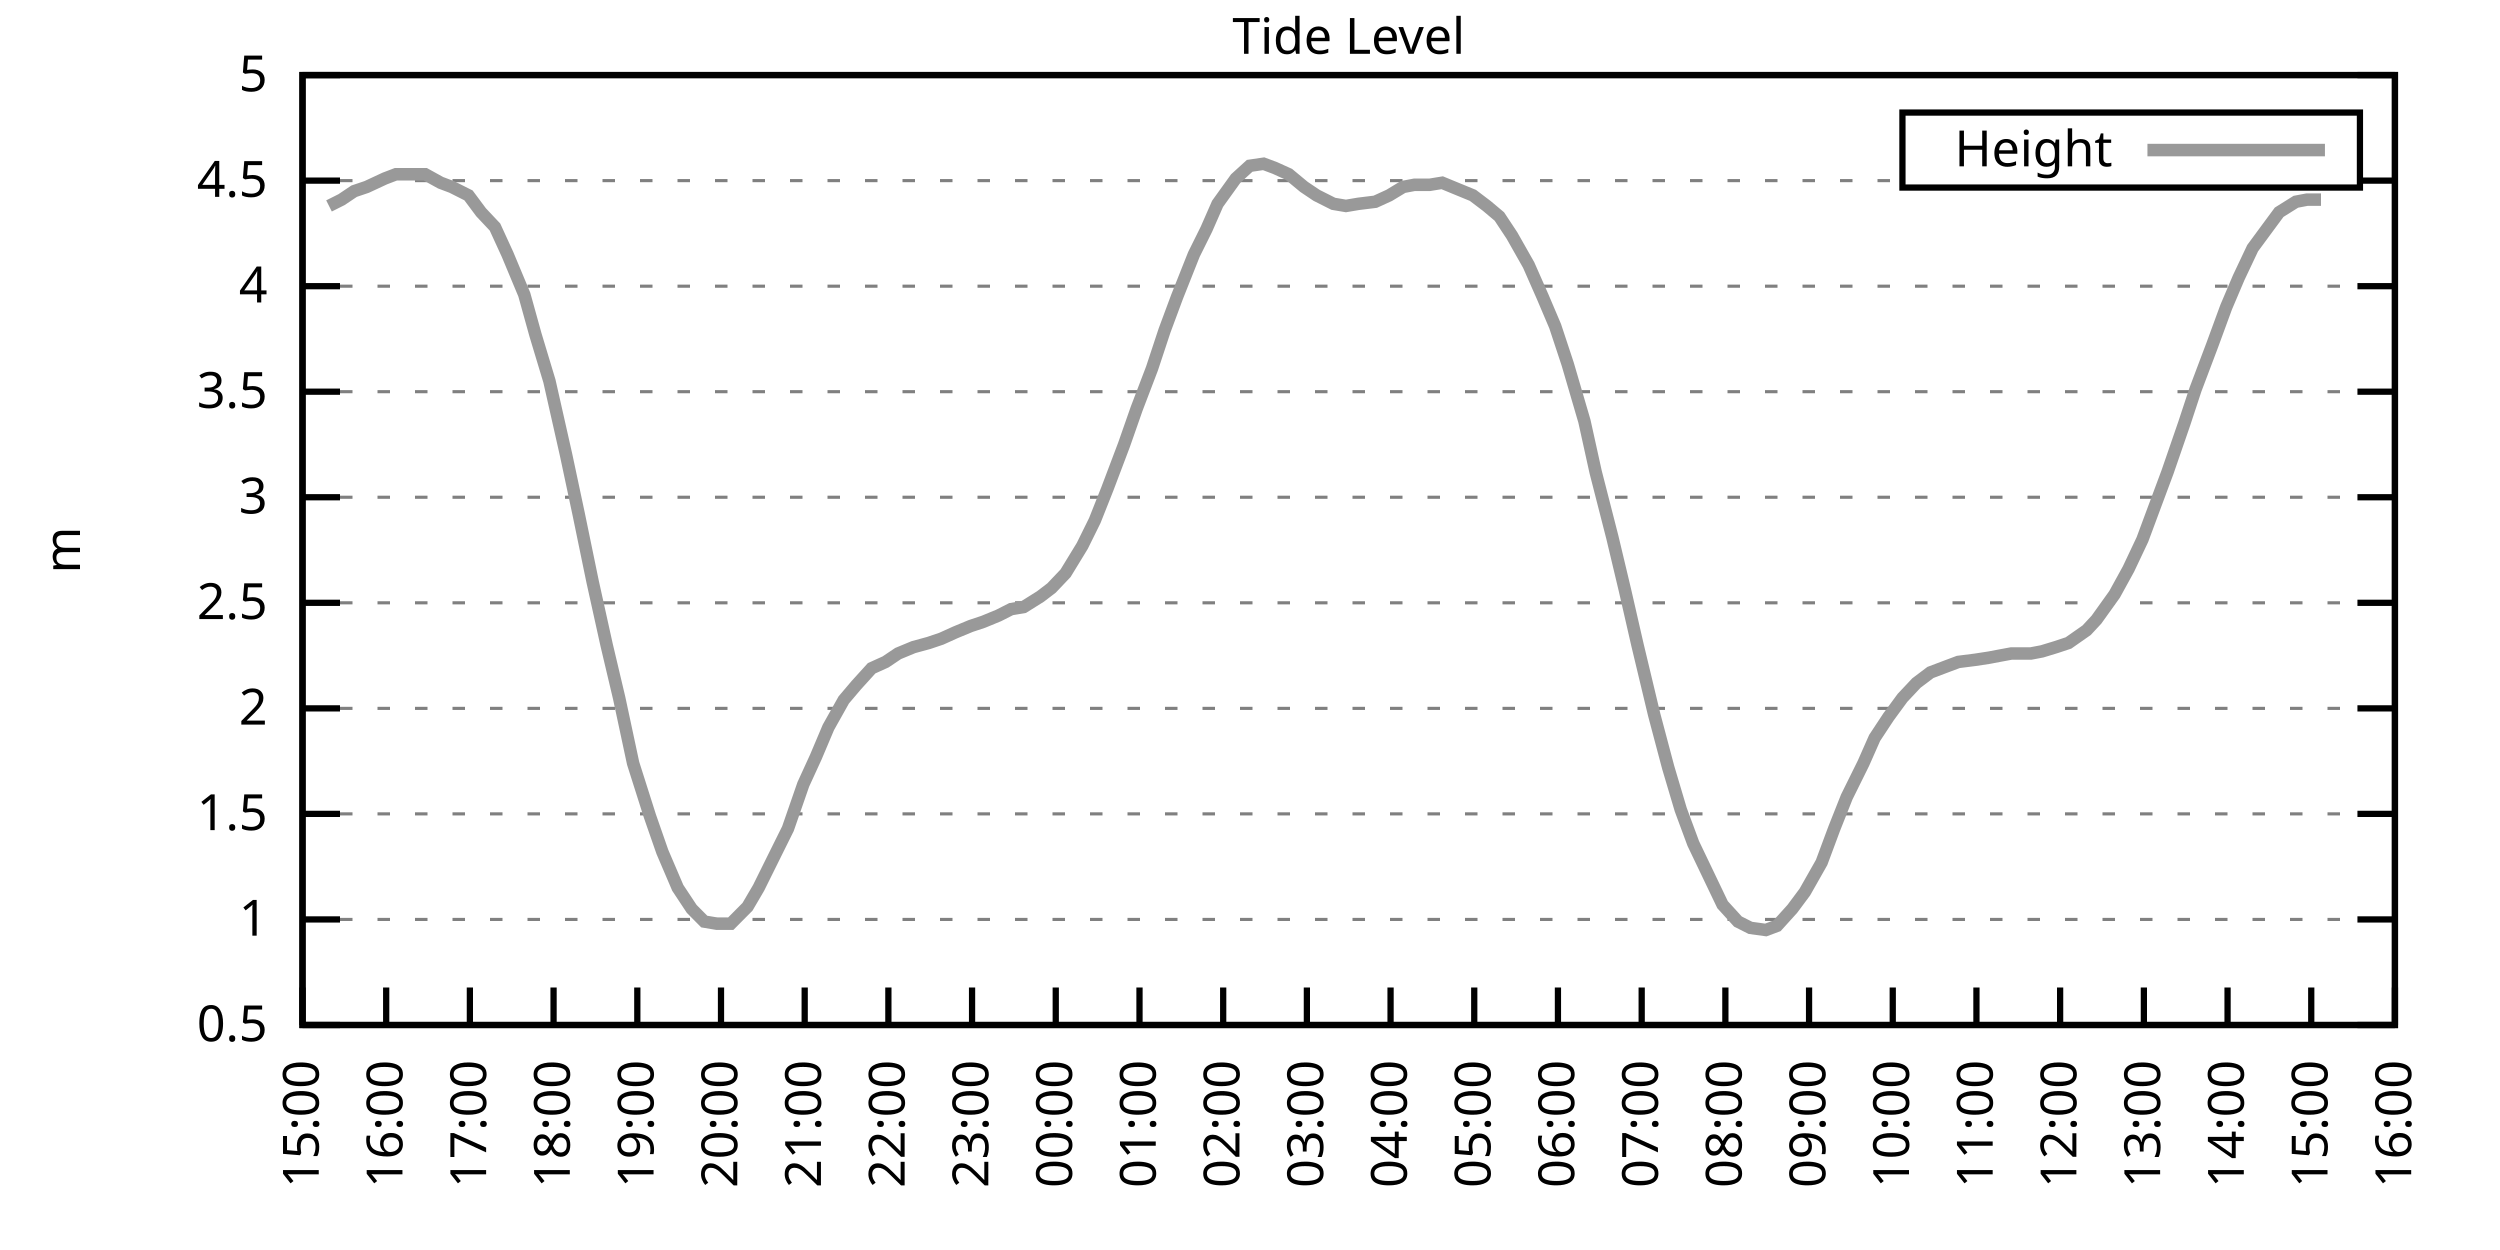
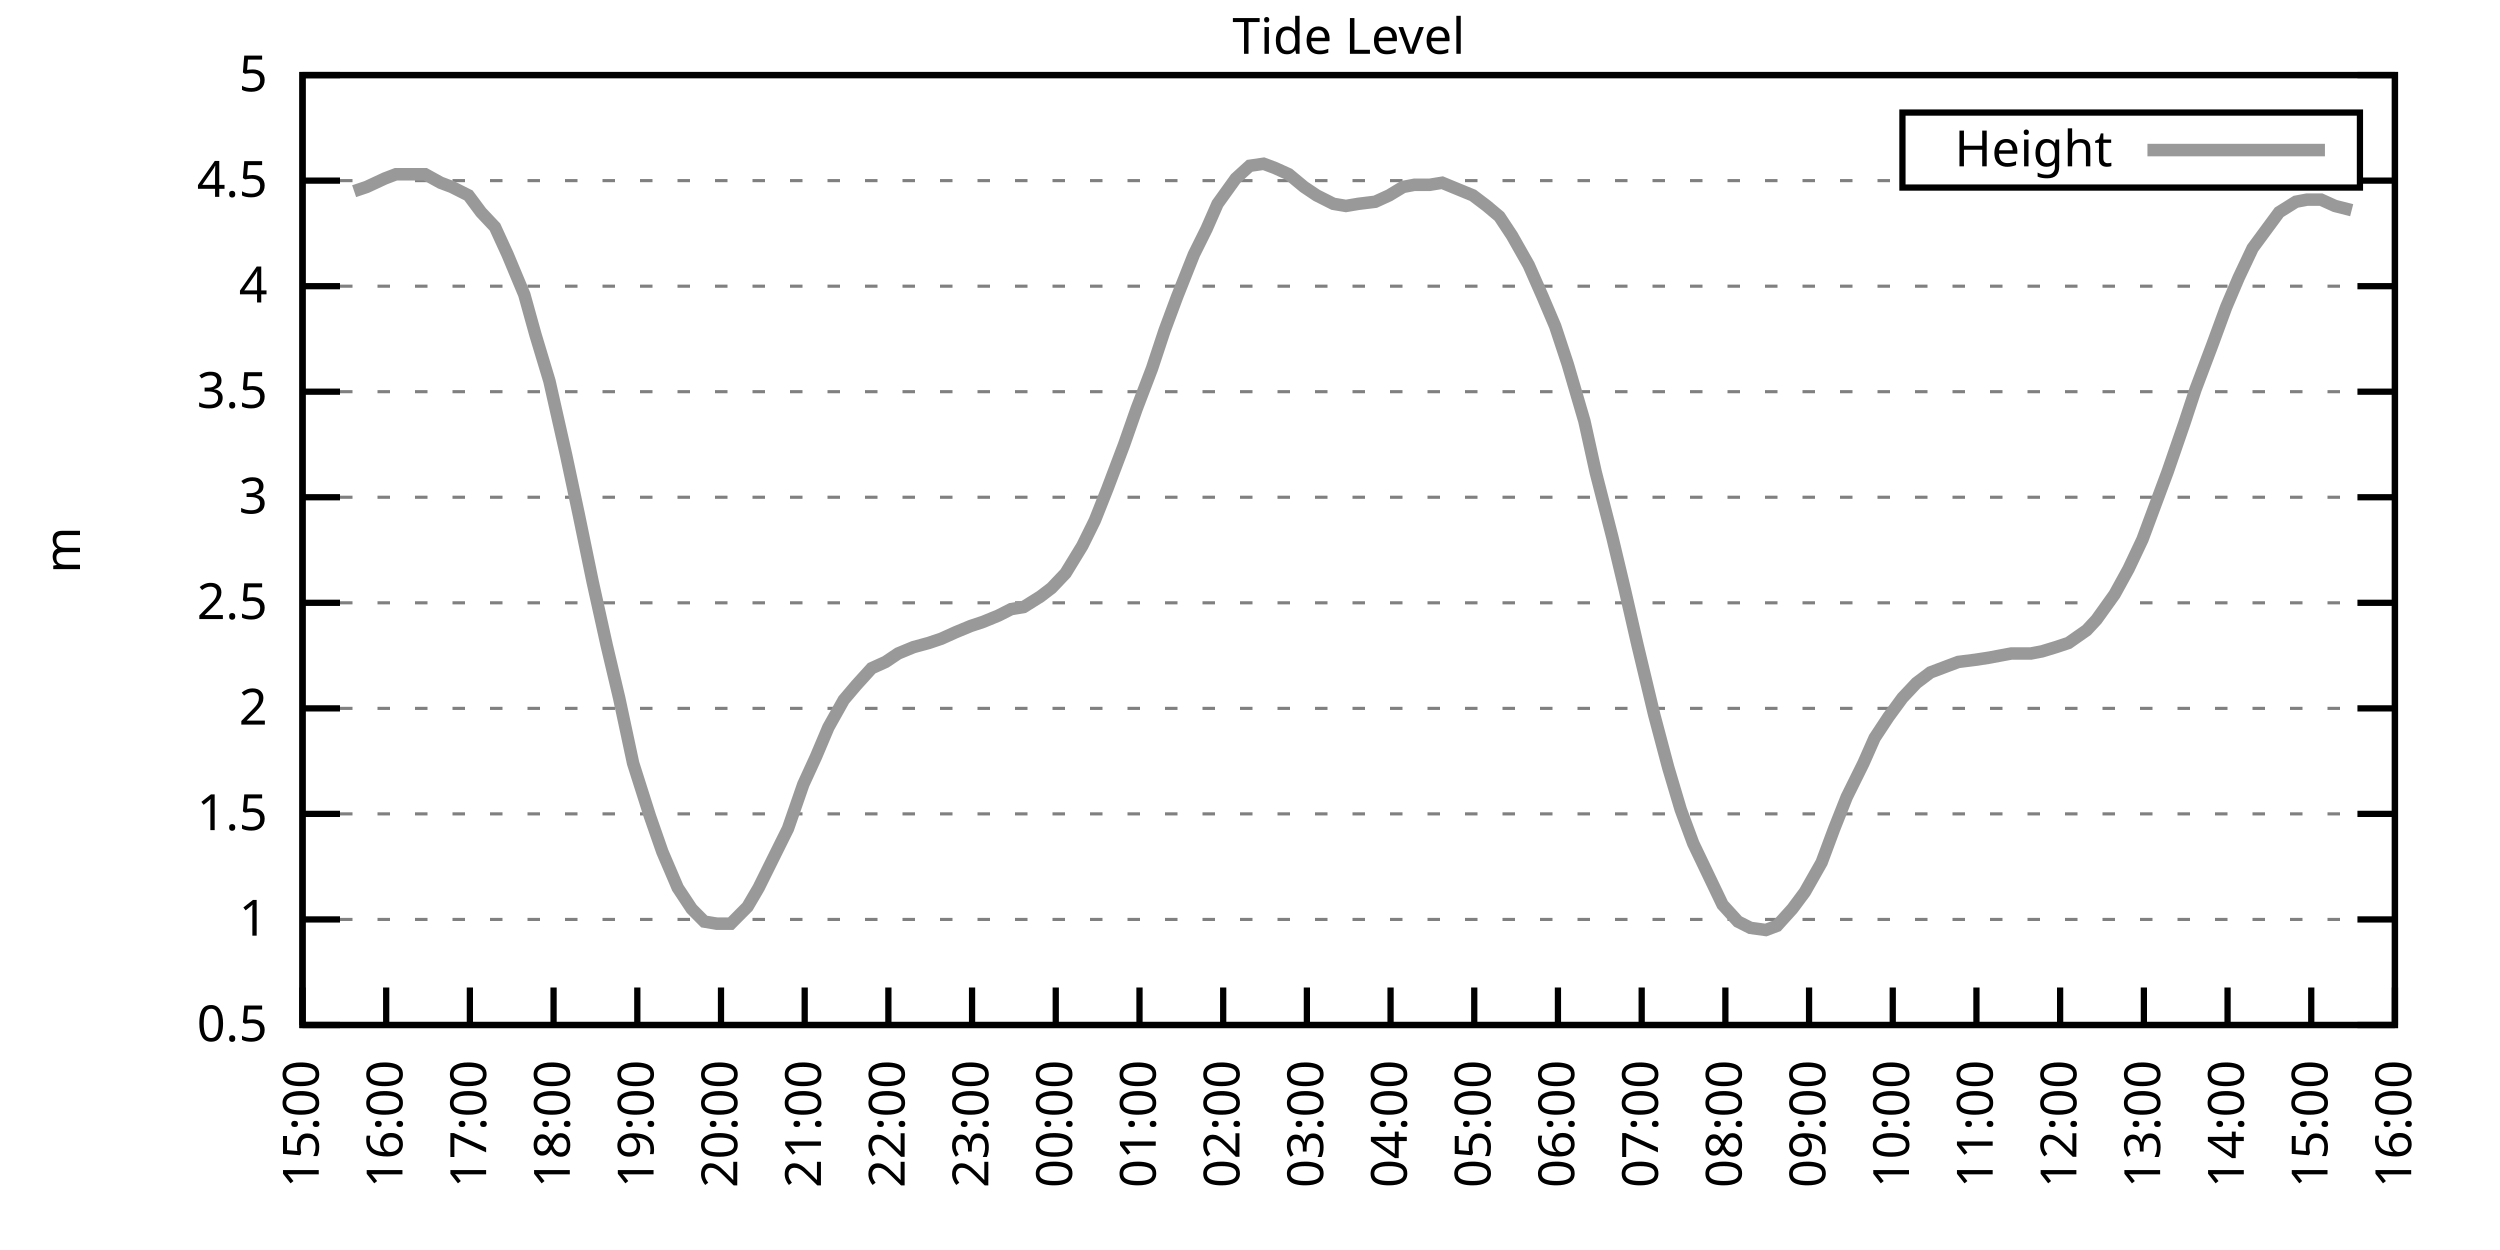
<svg xmlns="http://www.w3.org/2000/svg" xmlns:xlink="http://www.w3.org/1999/xlink" width="400" height="200" viewBox="0 0 400 200">
  <g id="gnuplot_canvas">
    <rect x="0" y="0" width="400" height="200" fill="none" />
    <defs>
      <circle id="gpDot" r="0.5" stroke-width="0.5" stroke="currentColor" />
      <path id="gpPt0" stroke-width="0.333" stroke="currentColor" d="M-1,0 h2 M0,-1 v2" />
      <path id="gpPt1" stroke-width="0.333" stroke="currentColor" d="M-1,-1 L1,1 M1,-1 L-1,1" />
      <path id="gpPt2" stroke-width="0.333" stroke="currentColor" d="M-1,0 L1,0 M0,-1 L0,1 M-1,-1 L1,1 M-1,1 L1,-1" />
      <rect id="gpPt3" stroke-width="0.333" stroke="currentColor" x="-1" y="-1" width="2" height="2" />
      <rect id="gpPt4" stroke-width="0.333" stroke="currentColor" fill="currentColor" x="-1" y="-1" width="2" height="2" />
      <circle id="gpPt5" stroke-width="0.333" stroke="currentColor" cx="0" cy="0" r="1" />
      <use xlink:href="#gpPt5" id="gpPt6" fill="currentColor" stroke="none" />
      <path id="gpPt7" stroke-width="0.333" stroke="currentColor" d="M0,-1.33 L-1.33,0.67 L1.33,0.67 z" />
      <use xlink:href="#gpPt7" id="gpPt8" fill="currentColor" stroke="none" />
      <use xlink:href="#gpPt7" id="gpPt9" stroke="currentColor" transform="rotate(180)" />
      <use xlink:href="#gpPt9" id="gpPt10" fill="currentColor" stroke="none" />
      <use xlink:href="#gpPt3" id="gpPt11" stroke="currentColor" transform="rotate(45)" />
      <use xlink:href="#gpPt11" id="gpPt12" fill="currentColor" stroke="none" />
      <path id="gpPt13" stroke-width="0.333" stroke="currentColor" d="M0,1.330 L1.265,0.411 L0.782,-1.067 L-0.782,-1.076 L-1.265,0.411 z" />
      <use xlink:href="#gpPt13" id="gpPt14" fill="currentColor" stroke="none" />
      <filter id="textbox" filterUnits="objectBoundingBox" x="0" y="0" height="1" width="1">
        <feFlood flood-color="white" flood-opacity="1" result="bgnd" />
        <feComposite in="SourceGraphic" in2="bgnd" operator="atop" />
      </filter>
      <filter id="greybox" filterUnits="objectBoundingBox" x="0" y="0" height="1" width="1">
        <feFlood flood-color="lightgrey" flood-opacity="1" result="grey" />
        <feComposite in="SourceGraphic" in2="grey" operator="atop" />
      </filter>
    </defs>
    <g fill="none" color="white" stroke="currentColor" stroke-width="1.00" stroke-linecap="butt" stroke-linejoin="miter">
</g>
    <g fill="none" color="black" stroke="currentColor" stroke-width="1.00" stroke-linecap="butt" stroke-linejoin="miter">
      <g stroke="none" shape-rendering="crispEdges">
        <polygon fill="rgb(255, 255, 255)" points="48.40,164.00 383.18,164.00 383.18,12.02 48.40,12.02 " />
      </g>
    </g>
    <g fill="none" color="black" stroke="currentColor" stroke-width="1.00" stroke-linecap="butt" stroke-linejoin="miter">
</g>
    <g fill="none" color="black" stroke="black" stroke-width="0.50" stroke-linecap="butt" stroke-linejoin="miter">
</g>
    <g fill="none" color="gray" stroke="currentColor" stroke-width="0.50" stroke-linecap="butt" stroke-linejoin="miter">
      <path stroke="gray" stroke-dasharray="2,4" class="gridline" d="M48.40,164.00 L383.19,164.00  " />
    </g>
    <g fill="none" color="gray" stroke="gray" stroke-width="1.00" stroke-linecap="butt" stroke-linejoin="miter">
</g>
    <g fill="none" color="black" stroke="currentColor" stroke-width="1.00" stroke-linecap="butt" stroke-linejoin="miter">
      <path stroke="black" d="M48.40,164.00 L54.40,164.00 M383.19,164.00 L377.19,164.00  " />
      <g transform="translate(42.80,166.60)" stroke="none" fill="black" font-family="Sans" font-size="8.00" text-anchor="end">
        <text>
          <tspan font-family="Sans"> 0.5</tspan>
        </text>
      </g>
    </g>
    <g fill="none" color="black" stroke="currentColor" stroke-width="1.00" stroke-linecap="butt" stroke-linejoin="miter">
</g>
    <g fill="none" color="black" stroke="black" stroke-width="0.50" stroke-linecap="butt" stroke-linejoin="miter">
</g>
    <g fill="none" color="gray" stroke="currentColor" stroke-width="0.50" stroke-linecap="butt" stroke-linejoin="miter">
      <path stroke="gray" stroke-dasharray="2,4" class="gridline" d="M48.40,147.11 L383.19,147.11  " />
    </g>
    <g fill="none" color="gray" stroke="gray" stroke-width="1.00" stroke-linecap="butt" stroke-linejoin="miter">
</g>
    <g fill="none" color="black" stroke="currentColor" stroke-width="1.00" stroke-linecap="butt" stroke-linejoin="miter">
      <path stroke="black" d="M48.40,147.11 L54.40,147.11 M383.19,147.11 L377.19,147.11  " />
      <g transform="translate(42.80,149.71)" stroke="none" fill="black" font-family="Sans" font-size="8.00" text-anchor="end">
        <text>
          <tspan font-family="Sans"> 1</tspan>
        </text>
      </g>
    </g>
    <g fill="none" color="black" stroke="currentColor" stroke-width="1.00" stroke-linecap="butt" stroke-linejoin="miter">
</g>
    <g fill="none" color="black" stroke="black" stroke-width="0.50" stroke-linecap="butt" stroke-linejoin="miter">
</g>
    <g fill="none" color="gray" stroke="currentColor" stroke-width="0.50" stroke-linecap="butt" stroke-linejoin="miter">
      <path stroke="gray" stroke-dasharray="2,4" class="gridline" d="M48.40,130.22 L383.19,130.22  " />
    </g>
    <g fill="none" color="gray" stroke="gray" stroke-width="1.00" stroke-linecap="butt" stroke-linejoin="miter">
</g>
    <g fill="none" color="black" stroke="currentColor" stroke-width="1.00" stroke-linecap="butt" stroke-linejoin="miter">
      <path stroke="black" d="M48.40,130.22 L54.40,130.22 M383.19,130.22 L377.19,130.22  " />
      <g transform="translate(42.80,132.82)" stroke="none" fill="black" font-family="Sans" font-size="8.00" text-anchor="end">
        <text>
          <tspan font-family="Sans"> 1.5</tspan>
        </text>
      </g>
    </g>
    <g fill="none" color="black" stroke="currentColor" stroke-width="1.00" stroke-linecap="butt" stroke-linejoin="miter">
</g>
    <g fill="none" color="black" stroke="black" stroke-width="0.50" stroke-linecap="butt" stroke-linejoin="miter">
</g>
    <g fill="none" color="gray" stroke="currentColor" stroke-width="0.50" stroke-linecap="butt" stroke-linejoin="miter">
      <path stroke="gray" stroke-dasharray="2,4" class="gridline" d="M48.40,113.34 L383.19,113.34  " />
    </g>
    <g fill="none" color="gray" stroke="gray" stroke-width="1.00" stroke-linecap="butt" stroke-linejoin="miter">
</g>
    <g fill="none" color="black" stroke="currentColor" stroke-width="1.00" stroke-linecap="butt" stroke-linejoin="miter">
      <path stroke="black" d="M48.40,113.34 L54.40,113.34 M383.19,113.34 L377.19,113.34  " />
      <g transform="translate(42.80,115.94)" stroke="none" fill="black" font-family="Sans" font-size="8.00" text-anchor="end">
        <text>
          <tspan font-family="Sans"> 2</tspan>
        </text>
      </g>
    </g>
    <g fill="none" color="black" stroke="currentColor" stroke-width="1.00" stroke-linecap="butt" stroke-linejoin="miter">
</g>
    <g fill="none" color="black" stroke="black" stroke-width="0.50" stroke-linecap="butt" stroke-linejoin="miter">
</g>
    <g fill="none" color="gray" stroke="currentColor" stroke-width="0.50" stroke-linecap="butt" stroke-linejoin="miter">
      <path stroke="gray" stroke-dasharray="2,4" class="gridline" d="M48.40,96.45 L383.19,96.45  " />
    </g>
    <g fill="none" color="gray" stroke="gray" stroke-width="1.00" stroke-linecap="butt" stroke-linejoin="miter">
</g>
    <g fill="none" color="black" stroke="currentColor" stroke-width="1.00" stroke-linecap="butt" stroke-linejoin="miter">
      <path stroke="black" d="M48.40,96.45 L54.40,96.45 M383.19,96.45 L377.19,96.45  " />
      <g transform="translate(42.80,99.05)" stroke="none" fill="black" font-family="Sans" font-size="8.00" text-anchor="end">
        <text>
          <tspan font-family="Sans"> 2.5</tspan>
        </text>
      </g>
    </g>
    <g fill="none" color="black" stroke="currentColor" stroke-width="1.00" stroke-linecap="butt" stroke-linejoin="miter">
</g>
    <g fill="none" color="black" stroke="black" stroke-width="0.50" stroke-linecap="butt" stroke-linejoin="miter">
</g>
    <g fill="none" color="gray" stroke="currentColor" stroke-width="0.50" stroke-linecap="butt" stroke-linejoin="miter">
      <path stroke="gray" stroke-dasharray="2,4" class="gridline" d="M48.40,79.56 L383.19,79.56  " />
    </g>
    <g fill="none" color="gray" stroke="gray" stroke-width="1.00" stroke-linecap="butt" stroke-linejoin="miter">
</g>
    <g fill="none" color="black" stroke="currentColor" stroke-width="1.00" stroke-linecap="butt" stroke-linejoin="miter">
      <path stroke="black" d="M48.40,79.56 L54.40,79.56 M383.19,79.56 L377.19,79.56  " />
      <g transform="translate(42.80,82.16)" stroke="none" fill="black" font-family="Sans" font-size="8.00" text-anchor="end">
        <text>
          <tspan font-family="Sans"> 3</tspan>
        </text>
      </g>
    </g>
    <g fill="none" color="black" stroke="currentColor" stroke-width="1.00" stroke-linecap="butt" stroke-linejoin="miter">
</g>
    <g fill="none" color="black" stroke="black" stroke-width="0.50" stroke-linecap="butt" stroke-linejoin="miter">
</g>
    <g fill="none" color="gray" stroke="currentColor" stroke-width="0.50" stroke-linecap="butt" stroke-linejoin="miter">
      <path stroke="gray" stroke-dasharray="2,4" class="gridline" d="M48.40,62.67 L383.19,62.67  " />
    </g>
    <g fill="none" color="gray" stroke="gray" stroke-width="1.00" stroke-linecap="butt" stroke-linejoin="miter">
</g>
    <g fill="none" color="black" stroke="currentColor" stroke-width="1.00" stroke-linecap="butt" stroke-linejoin="miter">
      <path stroke="black" d="M48.40,62.67 L54.40,62.67 M383.19,62.67 L377.19,62.67  " />
      <g transform="translate(42.80,65.27)" stroke="none" fill="black" font-family="Sans" font-size="8.00" text-anchor="end">
        <text>
          <tspan font-family="Sans"> 3.5</tspan>
        </text>
      </g>
    </g>
    <g fill="none" color="black" stroke="currentColor" stroke-width="1.00" stroke-linecap="butt" stroke-linejoin="miter">
</g>
    <g fill="none" color="black" stroke="black" stroke-width="0.50" stroke-linecap="butt" stroke-linejoin="miter">
</g>
    <g fill="none" color="gray" stroke="currentColor" stroke-width="0.50" stroke-linecap="butt" stroke-linejoin="miter">
      <path stroke="gray" stroke-dasharray="2,4" class="gridline" d="M48.40,45.79 L383.19,45.79  " />
    </g>
    <g fill="none" color="gray" stroke="gray" stroke-width="1.00" stroke-linecap="butt" stroke-linejoin="miter">
</g>
    <g fill="none" color="black" stroke="currentColor" stroke-width="1.00" stroke-linecap="butt" stroke-linejoin="miter">
      <path stroke="black" d="M48.40,45.79 L54.40,45.79 M383.19,45.79 L377.19,45.79  " />
      <g transform="translate(42.80,48.39)" stroke="none" fill="black" font-family="Sans" font-size="8.00" text-anchor="end">
        <text>
          <tspan font-family="Sans"> 4</tspan>
        </text>
      </g>
    </g>
    <g fill="none" color="black" stroke="currentColor" stroke-width="1.00" stroke-linecap="butt" stroke-linejoin="miter">
</g>
    <g fill="none" color="black" stroke="black" stroke-width="0.50" stroke-linecap="butt" stroke-linejoin="miter">
</g>
    <g fill="none" color="gray" stroke="currentColor" stroke-width="0.50" stroke-linecap="butt" stroke-linejoin="miter">
      <path stroke="gray" stroke-dasharray="2,4" class="gridline" d="M48.40,28.90 L304.39,28.90 M377.59,28.90 L383.19,28.90  " />
    </g>
    <g fill="none" color="gray" stroke="gray" stroke-width="1.00" stroke-linecap="butt" stroke-linejoin="miter">
</g>
    <g fill="none" color="black" stroke="currentColor" stroke-width="1.00" stroke-linecap="butt" stroke-linejoin="miter">
      <path stroke="black" d="M48.40,28.90 L54.40,28.90 M383.19,28.90 L377.19,28.90  " />
      <g transform="translate(42.80,31.50)" stroke="none" fill="black" font-family="Sans" font-size="8.00" text-anchor="end">
        <text>
          <tspan font-family="Sans"> 4.5</tspan>
        </text>
      </g>
    </g>
    <g fill="none" color="black" stroke="currentColor" stroke-width="1.00" stroke-linecap="butt" stroke-linejoin="miter">
</g>
    <g fill="none" color="black" stroke="black" stroke-width="0.50" stroke-linecap="butt" stroke-linejoin="miter">
</g>
    <g fill="none" color="gray" stroke="currentColor" stroke-width="0.50" stroke-linecap="butt" stroke-linejoin="miter">
      <path stroke="gray" stroke-dasharray="2,4" class="gridline" d="M48.40,12.01 L383.19,12.01  " />
    </g>
    <g fill="none" color="gray" stroke="gray" stroke-width="1.00" stroke-linecap="butt" stroke-linejoin="miter">
</g>
    <g fill="none" color="black" stroke="currentColor" stroke-width="1.00" stroke-linecap="butt" stroke-linejoin="miter">
      <path stroke="black" d="M48.40,12.01 L54.40,12.01 M383.19,12.01 L377.19,12.01  " />
      <g transform="translate(42.80,14.61)" stroke="none" fill="black" font-family="Sans" font-size="8.00" text-anchor="end">
        <text>
          <tspan font-family="Sans"> 5</tspan>
        </text>
      </g>
    </g>
    <g fill="none" color="black" stroke="currentColor" stroke-width="1.00" stroke-linecap="butt" stroke-linejoin="miter">
      <path stroke="black" d="M48.40,164.00 L48.40,158.00  " />
      <g transform="translate(51.00,169.60) rotate(270.00)" stroke="none" fill="black" font-family="Sans" font-size="8.00" text-anchor="end">
        <text>
          <tspan font-family="Sans">15:00</tspan>
        </text>
      </g>
    </g>
    <g fill="none" color="black" stroke="currentColor" stroke-width="1.00" stroke-linecap="butt" stroke-linejoin="miter">
      <path stroke="black" d="M61.79,164.00 L61.79,158.00  " />
      <g transform="translate(64.39,169.60) rotate(270.00)" stroke="none" fill="black" font-family="Sans" font-size="8.00" text-anchor="end">
        <text>
          <tspan font-family="Sans">16:00</tspan>
        </text>
      </g>
    </g>
    <g fill="none" color="black" stroke="currentColor" stroke-width="1.00" stroke-linecap="butt" stroke-linejoin="miter">
      <path stroke="black" d="M75.18,164.00 L75.18,158.00  " />
      <g transform="translate(77.78,169.60) rotate(270.00)" stroke="none" fill="black" font-family="Sans" font-size="8.00" text-anchor="end">
        <text>
          <tspan font-family="Sans">17:00</tspan>
        </text>
      </g>
    </g>
    <g fill="none" color="black" stroke="currentColor" stroke-width="1.00" stroke-linecap="butt" stroke-linejoin="miter">
      <path stroke="black" d="M88.57,164.00 L88.57,158.00  " />
      <g transform="translate(91.17,169.60) rotate(270.00)" stroke="none" fill="black" font-family="Sans" font-size="8.00" text-anchor="end">
        <text>
          <tspan font-family="Sans">18:00</tspan>
        </text>
      </g>
    </g>
    <g fill="none" color="black" stroke="currentColor" stroke-width="1.00" stroke-linecap="butt" stroke-linejoin="miter">
      <path stroke="black" d="M101.97,164.00 L101.97,158.00  " />
      <g transform="translate(104.57,169.60) rotate(270.00)" stroke="none" fill="black" font-family="Sans" font-size="8.00" text-anchor="end">
        <text>
          <tspan font-family="Sans">19:00</tspan>
        </text>
      </g>
    </g>
    <g fill="none" color="black" stroke="currentColor" stroke-width="1.00" stroke-linecap="butt" stroke-linejoin="miter">
      <path stroke="black" d="M115.36,164.00 L115.36,158.00  " />
      <g transform="translate(117.96,169.60) rotate(270.00)" stroke="none" fill="black" font-family="Sans" font-size="8.00" text-anchor="end">
        <text>
          <tspan font-family="Sans">20:00</tspan>
        </text>
      </g>
    </g>
    <g fill="none" color="black" stroke="currentColor" stroke-width="1.00" stroke-linecap="butt" stroke-linejoin="miter">
      <path stroke="black" d="M128.75,164.00 L128.75,158.00  " />
      <g transform="translate(131.35,169.60) rotate(270.00)" stroke="none" fill="black" font-family="Sans" font-size="8.00" text-anchor="end">
        <text>
          <tspan font-family="Sans">21:00</tspan>
        </text>
      </g>
    </g>
    <g fill="none" color="black" stroke="currentColor" stroke-width="1.00" stroke-linecap="butt" stroke-linejoin="miter">
      <path stroke="black" d="M142.14,164.00 L142.14,158.00  " />
      <g transform="translate(144.74,169.60) rotate(270.00)" stroke="none" fill="black" font-family="Sans" font-size="8.00" text-anchor="end">
        <text>
          <tspan font-family="Sans">22:00</tspan>
        </text>
      </g>
    </g>
    <g fill="none" color="black" stroke="currentColor" stroke-width="1.00" stroke-linecap="butt" stroke-linejoin="miter">
      <path stroke="black" d="M155.53,164.00 L155.53,158.00  " />
      <g transform="translate(158.13,169.60) rotate(270.00)" stroke="none" fill="black" font-family="Sans" font-size="8.00" text-anchor="end">
        <text>
          <tspan font-family="Sans">23:00</tspan>
        </text>
      </g>
    </g>
    <g fill="none" color="black" stroke="currentColor" stroke-width="1.00" stroke-linecap="butt" stroke-linejoin="miter">
      <path stroke="black" d="M168.92,164.00 L168.92,158.00  " />
      <g transform="translate(171.52,169.60) rotate(270.00)" stroke="none" fill="black" font-family="Sans" font-size="8.00" text-anchor="end">
        <text>
          <tspan font-family="Sans">00:00</tspan>
        </text>
      </g>
    </g>
    <g fill="none" color="black" stroke="currentColor" stroke-width="1.00" stroke-linecap="butt" stroke-linejoin="miter">
      <path stroke="black" d="M182.32,164.00 L182.32,158.00  " />
      <g transform="translate(184.92,169.60) rotate(270.00)" stroke="none" fill="black" font-family="Sans" font-size="8.00" text-anchor="end">
        <text>
          <tspan font-family="Sans">01:00</tspan>
        </text>
      </g>
    </g>
    <g fill="none" color="black" stroke="currentColor" stroke-width="1.00" stroke-linecap="butt" stroke-linejoin="miter">
      <path stroke="black" d="M195.71,164.00 L195.71,158.00  " />
      <g transform="translate(198.31,169.60) rotate(270.00)" stroke="none" fill="black" font-family="Sans" font-size="8.00" text-anchor="end">
        <text>
          <tspan font-family="Sans">02:00</tspan>
        </text>
      </g>
    </g>
    <g fill="none" color="black" stroke="currentColor" stroke-width="1.00" stroke-linecap="butt" stroke-linejoin="miter">
      <path stroke="black" d="M209.10,164.00 L209.10,158.00  " />
      <g transform="translate(211.70,169.60) rotate(270.00)" stroke="none" fill="black" font-family="Sans" font-size="8.00" text-anchor="end">
        <text>
          <tspan font-family="Sans">03:00</tspan>
        </text>
      </g>
    </g>
    <g fill="none" color="black" stroke="currentColor" stroke-width="1.00" stroke-linecap="butt" stroke-linejoin="miter">
      <path stroke="black" d="M222.49,164.00 L222.49,158.00  " />
      <g transform="translate(225.09,169.60) rotate(270.00)" stroke="none" fill="black" font-family="Sans" font-size="8.00" text-anchor="end">
        <text>
          <tspan font-family="Sans">04:00</tspan>
        </text>
      </g>
    </g>
    <g fill="none" color="black" stroke="currentColor" stroke-width="1.00" stroke-linecap="butt" stroke-linejoin="miter">
      <path stroke="black" d="M235.88,164.00 L235.88,158.00  " />
      <g transform="translate(238.48,169.60) rotate(270.00)" stroke="none" fill="black" font-family="Sans" font-size="8.00" text-anchor="end">
        <text>
          <tspan font-family="Sans">05:00</tspan>
        </text>
      </g>
    </g>
    <g fill="none" color="black" stroke="currentColor" stroke-width="1.00" stroke-linecap="butt" stroke-linejoin="miter">
      <path stroke="black" d="M249.27,164.00 L249.27,158.00  " />
      <g transform="translate(251.87,169.60) rotate(270.00)" stroke="none" fill="black" font-family="Sans" font-size="8.00" text-anchor="end">
        <text>
          <tspan font-family="Sans">06:00</tspan>
        </text>
      </g>
    </g>
    <g fill="none" color="black" stroke="currentColor" stroke-width="1.00" stroke-linecap="butt" stroke-linejoin="miter">
      <path stroke="black" d="M262.67,164.00 L262.67,158.00  " />
      <g transform="translate(265.27,169.60) rotate(270.00)" stroke="none" fill="black" font-family="Sans" font-size="8.00" text-anchor="end">
        <text>
          <tspan font-family="Sans">07:00</tspan>
        </text>
      </g>
    </g>
    <g fill="none" color="black" stroke="currentColor" stroke-width="1.00" stroke-linecap="butt" stroke-linejoin="miter">
      <path stroke="black" d="M276.06,164.00 L276.06,158.00  " />
      <g transform="translate(278.66,169.60) rotate(270.00)" stroke="none" fill="black" font-family="Sans" font-size="8.00" text-anchor="end">
        <text>
          <tspan font-family="Sans">08:00</tspan>
        </text>
      </g>
    </g>
    <g fill="none" color="black" stroke="currentColor" stroke-width="1.00" stroke-linecap="butt" stroke-linejoin="miter">
      <path stroke="black" d="M289.45,164.00 L289.45,158.00  " />
      <g transform="translate(292.05,169.60) rotate(270.00)" stroke="none" fill="black" font-family="Sans" font-size="8.00" text-anchor="end">
        <text>
          <tspan font-family="Sans">09:00</tspan>
        </text>
      </g>
    </g>
    <g fill="none" color="black" stroke="currentColor" stroke-width="1.00" stroke-linecap="butt" stroke-linejoin="miter">
      <path stroke="black" d="M302.84,164.00 L302.84,158.00  " />
      <g transform="translate(305.44,169.60) rotate(270.00)" stroke="none" fill="black" font-family="Sans" font-size="8.00" text-anchor="end">
        <text>
          <tspan font-family="Sans">10:00</tspan>
        </text>
      </g>
    </g>
    <g fill="none" color="black" stroke="currentColor" stroke-width="1.00" stroke-linecap="butt" stroke-linejoin="miter">
      <path stroke="black" d="M316.23,164.00 L316.23,158.00  " />
      <g transform="translate(318.83,169.60) rotate(270.00)" stroke="none" fill="black" font-family="Sans" font-size="8.00" text-anchor="end">
        <text>
          <tspan font-family="Sans">11:00</tspan>
        </text>
      </g>
    </g>
    <g fill="none" color="black" stroke="currentColor" stroke-width="1.00" stroke-linecap="butt" stroke-linejoin="miter">
      <path stroke="black" d="M329.62,164.00 L329.62,158.00  " />
      <g transform="translate(332.22,169.60) rotate(270.00)" stroke="none" fill="black" font-family="Sans" font-size="8.00" text-anchor="end">
        <text>
          <tspan font-family="Sans">12:00</tspan>
        </text>
      </g>
    </g>
    <g fill="none" color="black" stroke="currentColor" stroke-width="1.00" stroke-linecap="butt" stroke-linejoin="miter">
      <path stroke="black" d="M343.02,164.00 L343.02,158.00  " />
      <g transform="translate(345.62,169.60) rotate(270.00)" stroke="none" fill="black" font-family="Sans" font-size="8.00" text-anchor="end">
        <text>
          <tspan font-family="Sans">13:00</tspan>
        </text>
      </g>
    </g>
    <g fill="none" color="black" stroke="currentColor" stroke-width="1.00" stroke-linecap="butt" stroke-linejoin="miter">
      <path stroke="black" d="M356.41,164.00 L356.41,158.00  " />
      <g transform="translate(359.01,169.60) rotate(270.00)" stroke="none" fill="black" font-family="Sans" font-size="8.00" text-anchor="end">
        <text>
          <tspan font-family="Sans">14:00</tspan>
        </text>
      </g>
    </g>
    <g fill="none" color="black" stroke="currentColor" stroke-width="1.00" stroke-linecap="butt" stroke-linejoin="miter">
      <path stroke="black" d="M369.80,164.00 L369.80,158.00  " />
      <g transform="translate(372.40,169.60) rotate(270.00)" stroke="none" fill="black" font-family="Sans" font-size="8.00" text-anchor="end">
        <text>
          <tspan font-family="Sans">15:00</tspan>
        </text>
      </g>
    </g>
    <g fill="none" color="black" stroke="currentColor" stroke-width="1.00" stroke-linecap="butt" stroke-linejoin="miter">
      <path stroke="black" d="M383.19,164.00 L383.19,158.00  " />
      <g transform="translate(385.79,169.60) rotate(270.00)" stroke="none" fill="black" font-family="Sans" font-size="8.00" text-anchor="end">
        <text>
          <tspan font-family="Sans">16:00</tspan>
        </text>
      </g>
    </g>
    <g fill="none" color="black" stroke="currentColor" stroke-width="1.00" stroke-linecap="butt" stroke-linejoin="miter">
</g>
    <g fill="none" color="black" stroke="currentColor" stroke-width="1.00" stroke-linecap="butt" stroke-linejoin="miter">
      <path stroke="black" d="M48.40,12.01 L48.40,164.00 L383.19,164.00 L383.19,12.01 L48.40,12.01 Z  " />
    </g>
    <g fill="none" color="black" stroke="currentColor" stroke-width="1.00" stroke-linecap="butt" stroke-linejoin="miter">
</g>
    <g fill="none" color="black" stroke="currentColor" stroke-width="1.00" stroke-linecap="butt" stroke-linejoin="miter">
      <path stroke="black" d="M304.39,30.01 L304.39,18.01 L377.59,18.01 L377.59,30.01 L304.39,30.01 Z  " />
    </g>
    <g id="Tide_level_plot_1">
      <g fill="none" color="white" stroke="black" stroke-width="2.00" stroke-linecap="butt" stroke-linejoin="miter">
</g>
      <g fill="none" color="black" stroke="currentColor" stroke-width="2.00" stroke-linecap="butt" stroke-linejoin="miter">
        <g transform="translate(337.99,26.61)" stroke="none" fill="black" font-family="Sans" font-size="8.00" text-anchor="end">
          <text>
            <tspan font-family="Sans">Height</tspan>
          </text>
        </g>
      </g>
      <g fill="none" color="black" stroke="currentColor" stroke-width="2.00" stroke-linecap="butt" stroke-linejoin="miter">
-         <path stroke="rgb(153, 153, 153)" d="M343.59,24.01 L371.99,24.01 M52.64,32.95 L54.65,31.94 L56.66,30.59 L58.67,29.91 L61.57,28.56 L63.35,27.88   L65.59,27.88 L68.04,27.88 L70.50,29.24 L72.28,29.91 L74.96,31.26 L76.97,33.96 L79.20,36.33 L81.21,40.72   L83.89,47.14 L85.67,53.55 L87.91,60.98 L90.58,72.81 L92.59,82.26 L94.82,93.07 L97.06,103.20 L99.06,111.65   L101.30,122.12 L103.98,130.56 L105.98,136.30 L108.44,142.05 L110.67,145.42 L112.68,147.45 L114.69,147.79 L116.92,147.79   L119.60,145.09 L121.38,142.05 L124.06,136.64 L126.07,132.59 L128.53,125.50 L130.54,121.11 L132.54,116.38 L135.00,111.99   L137.01,109.62 L139.46,106.92 L141.69,105.91 L143.70,104.56 L146.16,103.54 L148.61,102.87 L150.62,102.19 L152.85,101.18   L155.31,100.16 L157.32,99.49 L159.77,98.48 L161.78,97.46 L163.79,97.12 L166.47,95.44 L168.25,94.08 L170.49,91.72   L173.17,87.33 L175.17,83.28 L177.18,78.21 L179.86,71.12 L181.87,65.38 L184.32,58.96 L186.33,52.88 L188.34,47.47   L191.02,40.72 L193.03,36.67 L194.81,32.61 L197.72,28.56 L199.95,26.53 L202.18,26.20 L203.97,26.87 L206.20,27.88   L208.65,29.91 L210.66,31.26 L213.34,32.61 L215.35,32.95 L217.36,32.61 L220.04,32.28 L222.27,31.26 L224.50,29.91   L226.29,29.57 L228.74,29.57 L230.75,29.24 L233.20,30.25 L235.66,31.26 L237.89,32.95 L239.90,34.64 L241.91,37.68   L244.59,42.41 L246.82,47.47 L248.83,52.20 L250.84,58.28 L253.51,67.40 L255.30,75.51 L257.98,85.98 L259.99,94.42   L262.00,103.20 L264.67,114.35 L266.91,122.79 L268.92,129.55 L270.92,134.95 L275.61,144.75 L278.07,147.45 L280.07,148.46   L282.53,148.80 L284.32,148.13 L286.77,145.42 L288.78,142.72 L291.46,137.99 L293.47,132.59 L295.48,127.52 L298.15,122.12   L299.94,118.07 L302.17,114.69 L304.40,111.65 L306.63,109.28 L308.87,107.59 L311.54,106.58 L313.33,105.91 L316.01,105.57   L318.24,105.23 L320.03,104.89 L321.81,104.56 L324.94,104.56 L326.72,104.22 L328.95,103.54 L330.96,102.87 L333.86,100.84   L335.43,99.15 L338.33,95.10 L340.56,91.04 L342.79,86.32 L344.80,80.91 L346.81,75.51 L349.49,67.74 L351.27,62.34   L353.95,55.24 L356.18,49.16 L358.19,44.43 L360.42,39.71 L362.66,36.67 L364.66,33.96 L367.34,32.28 L369.13,31.94   L371.36,31.94  " />
+         <path stroke="rgb(153, 153, 153)" d="M343.59,24.01 L371.99,24.01 M56.66,30.59 L58.67,29.91 L61.57,28.56 L63.35,27.88 L65.59,27.88 L68.04,27.88   L70.50,29.24 L72.28,29.91 L74.96,31.26 L76.97,33.96 L79.20,36.33 L81.21,40.72 L83.89,47.14 L85.67,53.55   L87.91,60.98 L90.58,72.81 L92.59,82.26 L94.82,93.07 L97.06,103.20 L99.06,111.65 L101.30,122.12 L103.98,130.56   L105.98,136.30 L108.44,142.05 L110.67,145.42 L112.68,147.45 L114.69,147.79 L116.92,147.79 L119.60,145.09 L121.38,142.05   L124.06,136.64 L126.07,132.59 L128.53,125.50 L130.54,121.11 L132.54,116.38 L135.00,111.99 L137.01,109.62 L139.46,106.92   L141.69,105.91 L143.70,104.56 L146.16,103.54 L148.61,102.87 L150.62,102.19 L152.85,101.18 L155.31,100.16 L157.32,99.49   L159.77,98.48 L161.78,97.46 L163.79,97.12 L166.47,95.44 L168.25,94.08 L170.49,91.72 L173.17,87.33 L175.17,83.28   L177.18,78.21 L179.86,71.12 L181.87,65.38 L184.32,58.96 L186.33,52.88 L188.34,47.47 L191.02,40.72 L193.03,36.67   L194.81,32.61 L197.72,28.56 L199.95,26.53 L202.18,26.20 L203.97,26.87 L206.20,27.88 L208.65,29.91 L210.66,31.26   L213.34,32.61 L215.35,32.95 L217.36,32.61 L220.04,32.28 L222.27,31.26 L224.50,29.91 L226.29,29.57 L228.74,29.57   L230.75,29.24 L233.20,30.25 L235.66,31.26 L237.89,32.95 L239.90,34.64 L241.91,37.68 L244.59,42.41 L246.82,47.47   L248.83,52.20 L250.84,58.28 L253.51,67.40 L255.30,75.51 L257.98,85.98 L259.99,94.42 L262.00,103.20 L264.67,114.35   L266.91,122.79 L268.92,129.55 L270.92,134.95 L275.61,144.75 L278.07,147.45 L280.07,148.46 L282.53,148.80 L284.32,148.13   L286.77,145.42 L288.78,142.72 L291.46,137.99 L293.47,132.59 L295.48,127.52 L298.15,122.12 L299.94,118.07 L302.17,114.69   L304.40,111.65 L306.63,109.28 L308.87,107.59 L311.54,106.58 L313.33,105.91 L316.01,105.57 L318.24,105.23 L320.03,104.89   L321.81,104.56 L324.94,104.56 L326.72,104.22 L328.95,103.54 L330.96,102.87 L333.86,100.84 L335.43,99.15 L338.33,95.10   L340.56,91.04 L342.79,86.32 L344.80,80.91 L346.81,75.51 L349.49,67.74 L351.27,62.34 L353.95,55.24 L356.18,49.16   L358.19,44.43 L360.42,39.71 L362.66,36.67 L364.66,33.96 L367.34,32.28 L369.13,31.94 L371.36,31.94 L373.59,32.95   L376.27,33.63  " />
      </g>
    </g>
    <g fill="none" color="black" stroke="currentColor" stroke-width="2.00" stroke-linecap="butt" stroke-linejoin="miter">
</g>
    <g fill="none" color="black" stroke="black" stroke-width="1.00" stroke-linecap="butt" stroke-linejoin="miter">
</g>
    <g fill="none" color="black" stroke="currentColor" stroke-width="1.00" stroke-linecap="butt" stroke-linejoin="miter">
      <path stroke="black" d="M48.40,12.01 L48.40,164.00 L383.19,164.00 L383.19,12.01 L48.40,12.01 Z  " />
      <g transform="translate(12.80,88.01) rotate(270.00)" stroke="none" fill="black" font-family="Sans" font-size="8.00" text-anchor="middle">
        <text>
          <tspan font-family="Sans">m</tspan>
        </text>
      </g>
    </g>
    <g fill="none" color="black" stroke="currentColor" stroke-width="1.00" stroke-linecap="butt" stroke-linejoin="miter">
</g>
    <g fill="none" color="black" stroke="currentColor" stroke-width="1.00" stroke-linecap="butt" stroke-linejoin="miter">
      <g transform="translate(215.79,8.61)" stroke="none" fill="black" font-family="Sans" font-size="8.00" text-anchor="middle">
        <text>
          <tspan font-family="Sans">Tide Level</tspan>
        </text>
      </g>
    </g>
    <g fill="none" color="black" stroke="currentColor" stroke-width="1.00" stroke-linecap="butt" stroke-linejoin="miter">
</g>
  </g>
</svg>
